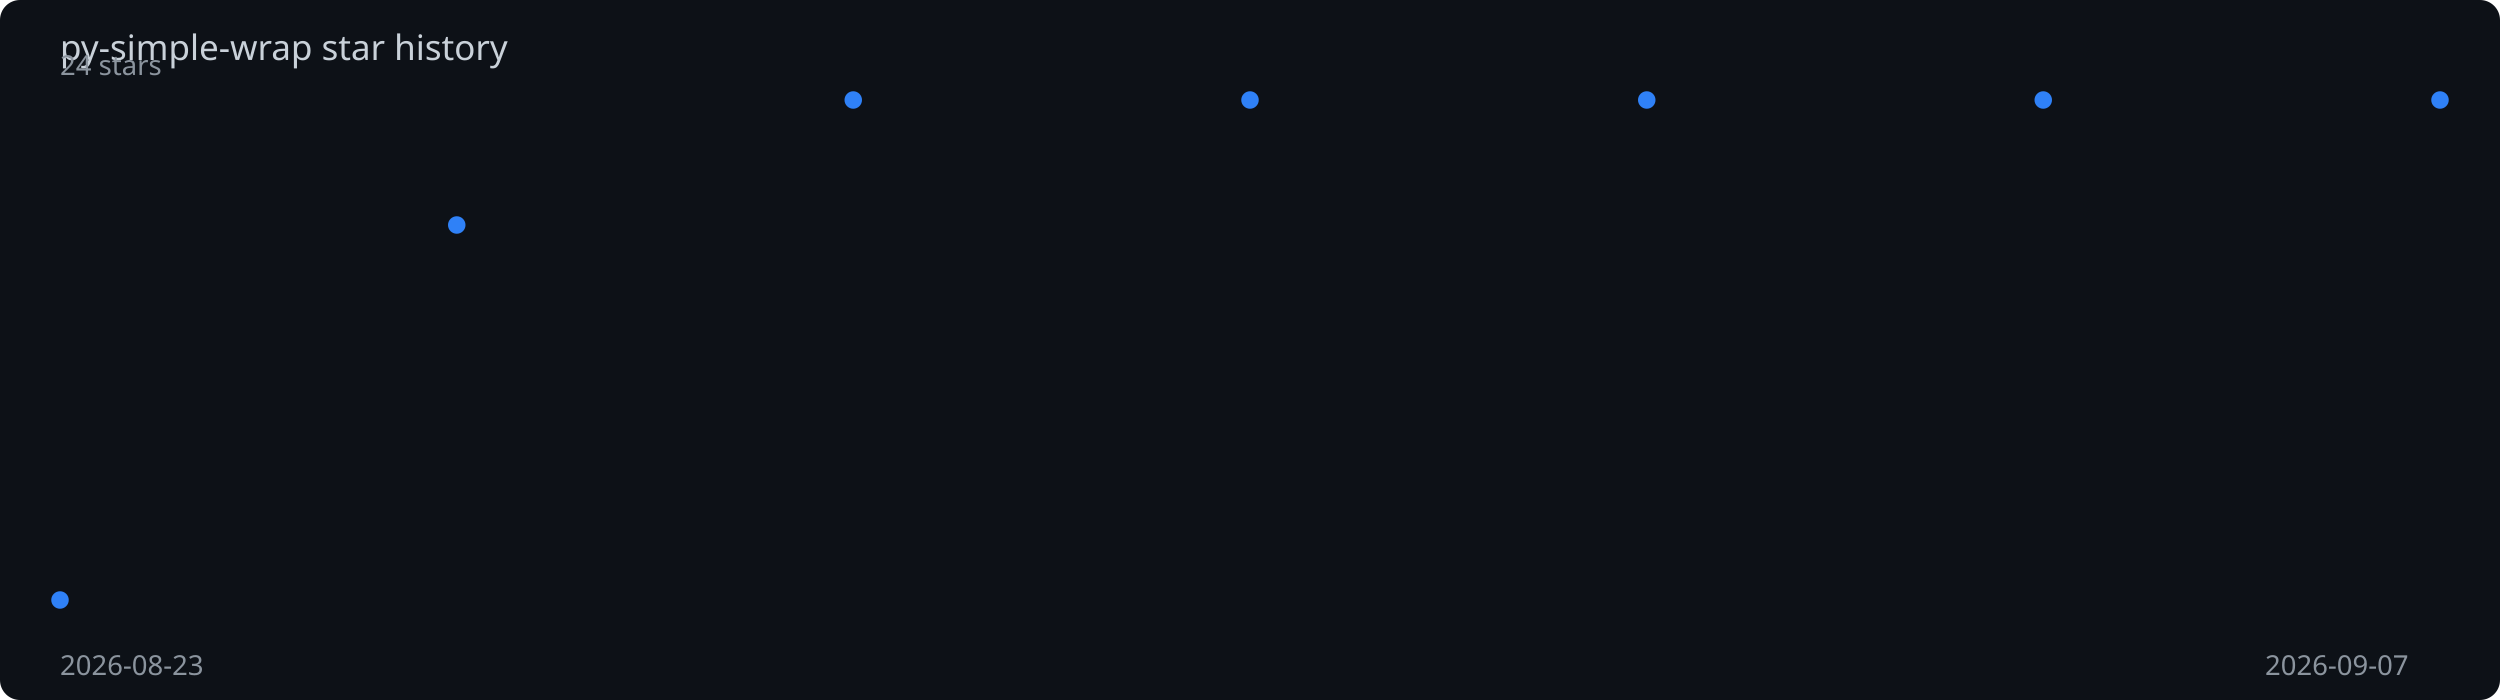
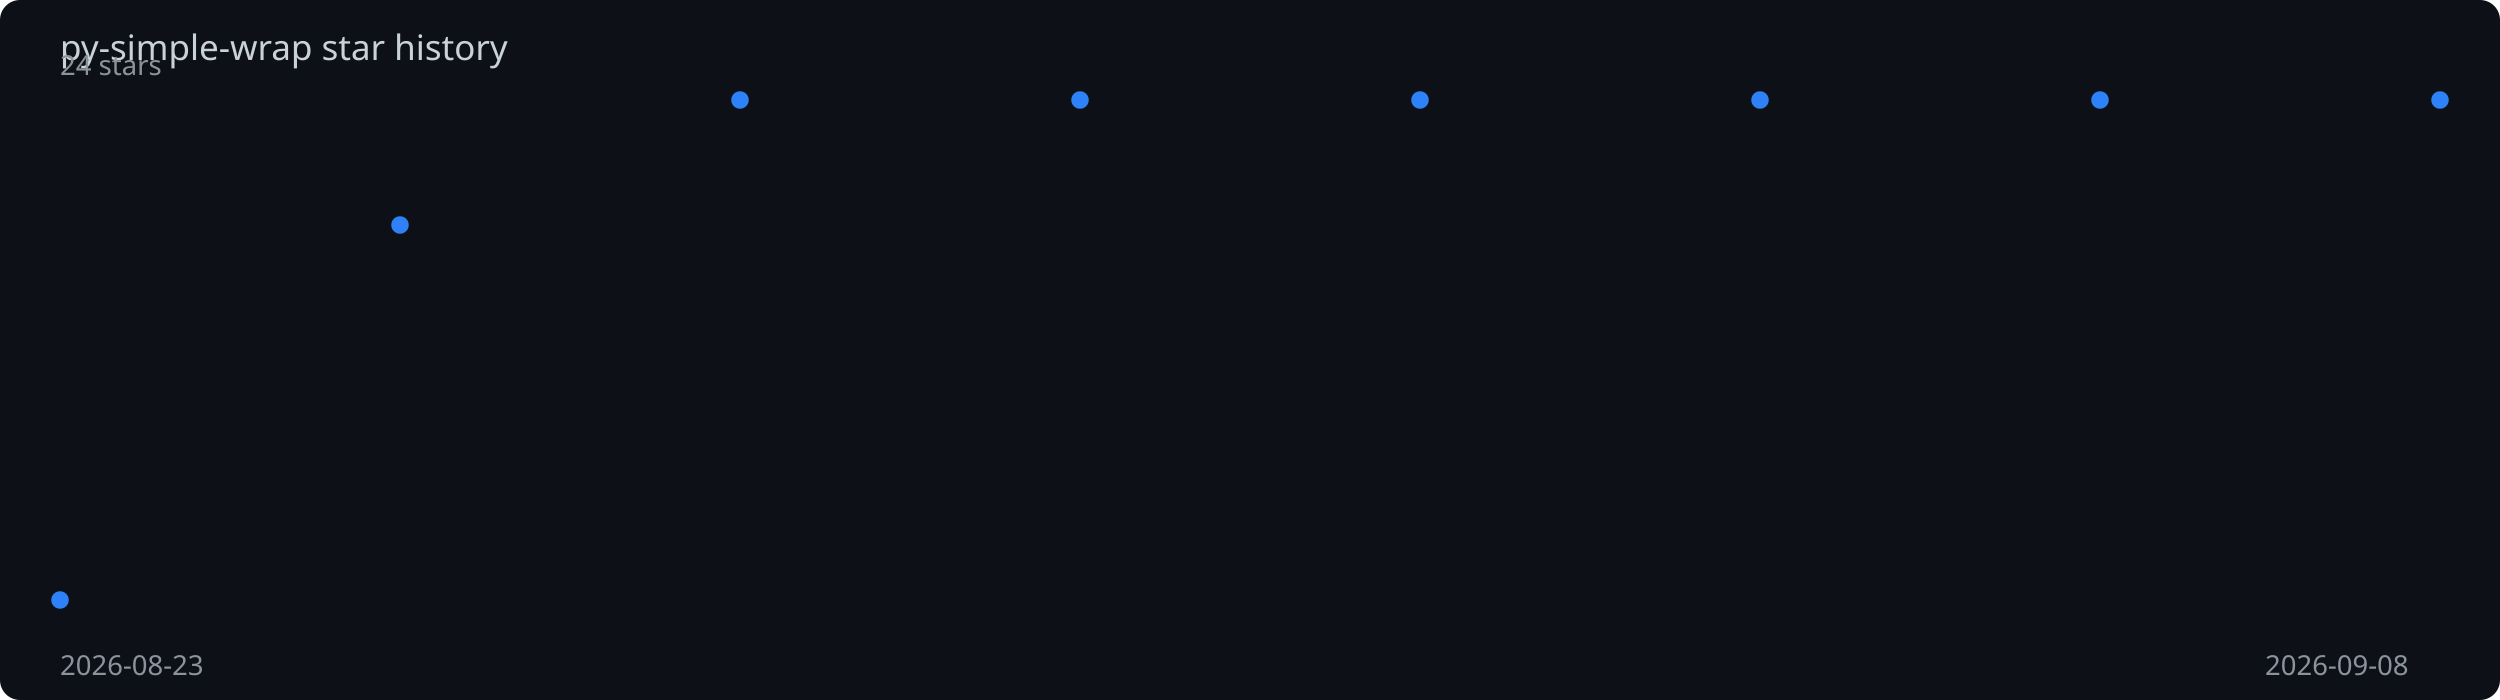
<svg xmlns="http://www.w3.org/2000/svg" viewBox="0 0 1000 280" width="100%" height="280">
  <rect width="1000" height="280" fill="#0d1117" rx="8" />
  <text x="24" y="24" fill="#c9d1d9" font-family="sans-serif" font-size="14">
    py-simple-wrap star history
  </text>
-   <polyline points="24.0,240.0 182.7,90.0 341.3,40.0 500.0,40.0 658.7,40.0 817.3,40.0 976.0,40.0" fill="none" stroke="#2f81f7" stroke-width="2" stroke-dasharray="1019.4" stroke-dashoffset="1019.4">
-     <animate attributeName="stroke-dashoffset" from="1019.4" to="0" dur="2s" fill="freeze" calcMode="spline" keySplines="0.4 0 0.2 1" />
+   <polyline points="24.0,240.0 160.0,90.0 296.0,40.0 432.0,40.0 568.0,40.0 704.0,40.0 840.0,40.0 976.0,40.0" fill="none" stroke="#2f81f7" stroke-width="2" stroke-dasharray="1027.4" stroke-dashoffset="1027.4">
+     <animate attributeName="stroke-dashoffset" from="1027.4" to="0" dur="2s" fill="freeze" calcMode="spline" keySplines="0.4 0 0.2 1" />
  </polyline>
  <circle cx="24.0" cy="240.0" r="3.5" fill="#2f81f7">
    <animate attributeName="opacity" from="0" to="1" begin="0.00s" dur="0.2s" fill="freeze" />
  </circle>
-   <circle cx="182.7" cy="90.0" r="3.5" fill="#2f81f7">
-     <animate attributeName="opacity" from="0" to="1" begin="0.33s" dur="0.2s" fill="freeze" />
+   <circle cx="160.0" cy="90.0" r="3.5" fill="#2f81f7">
+     <animate attributeName="opacity" from="0" to="1" begin="0.29s" dur="0.2s" fill="freeze" />
  </circle>
-   <circle cx="341.3" cy="40.0" r="3.5" fill="#2f81f7">
-     <animate attributeName="opacity" from="0" to="1" begin="0.67s" dur="0.2s" fill="freeze" />
+   <circle cx="296.0" cy="40.0" r="3.5" fill="#2f81f7">
+     <animate attributeName="opacity" from="0" to="1" begin="0.57s" dur="0.2s" fill="freeze" />
  </circle>
-   <circle cx="500.0" cy="40.0" r="3.5" fill="#2f81f7">
-     <animate attributeName="opacity" from="0" to="1" begin="1.00s" dur="0.2s" fill="freeze" />
+   <circle cx="432.0" cy="40.0" r="3.5" fill="#2f81f7">
+     <animate attributeName="opacity" from="0" to="1" begin="0.86s" dur="0.2s" fill="freeze" />
  </circle>
-   <circle cx="658.7" cy="40.0" r="3.5" fill="#2f81f7">
-     <animate attributeName="opacity" from="0" to="1" begin="1.33s" dur="0.2s" fill="freeze" />
+   <circle cx="568.0" cy="40.0" r="3.5" fill="#2f81f7">
+     <animate attributeName="opacity" from="0" to="1" begin="1.14s" dur="0.2s" fill="freeze" />
  </circle>
-   <circle cx="817.3" cy="40.0" r="3.5" fill="#2f81f7">
-     <animate attributeName="opacity" from="0" to="1" begin="1.67s" dur="0.2s" fill="freeze" />
+   <circle cx="704.0" cy="40.0" r="3.5" fill="#2f81f7">
+     <animate attributeName="opacity" from="0" to="1" begin="1.43s" dur="0.2s" fill="freeze" />
+   </circle>
+   <circle cx="840.0" cy="40.0" r="3.5" fill="#2f81f7">
+     <animate attributeName="opacity" from="0" to="1" begin="1.71s" dur="0.2s" fill="freeze" />
  </circle>
  <circle cx="976.0" cy="40.0" r="3.5" fill="#2f81f7">
    <animate attributeName="opacity" from="0" to="1" begin="2.00s" dur="0.2s" fill="freeze" />
  </circle>
  <text x="24" y="270" fill="#8b949e" font-family="sans-serif" font-size="11">2026-08-23</text>
-   <text x="906" y="270" fill="#8b949e" font-family="sans-serif" font-size="11">2026-09-07</text>
+   <text x="906" y="270" fill="#8b949e" font-family="sans-serif" font-size="11">2026-09-08</text>
  <text x="24" y="30" fill="#8b949e" font-family="sans-serif" font-size="11">24 stars</text>
</svg>
